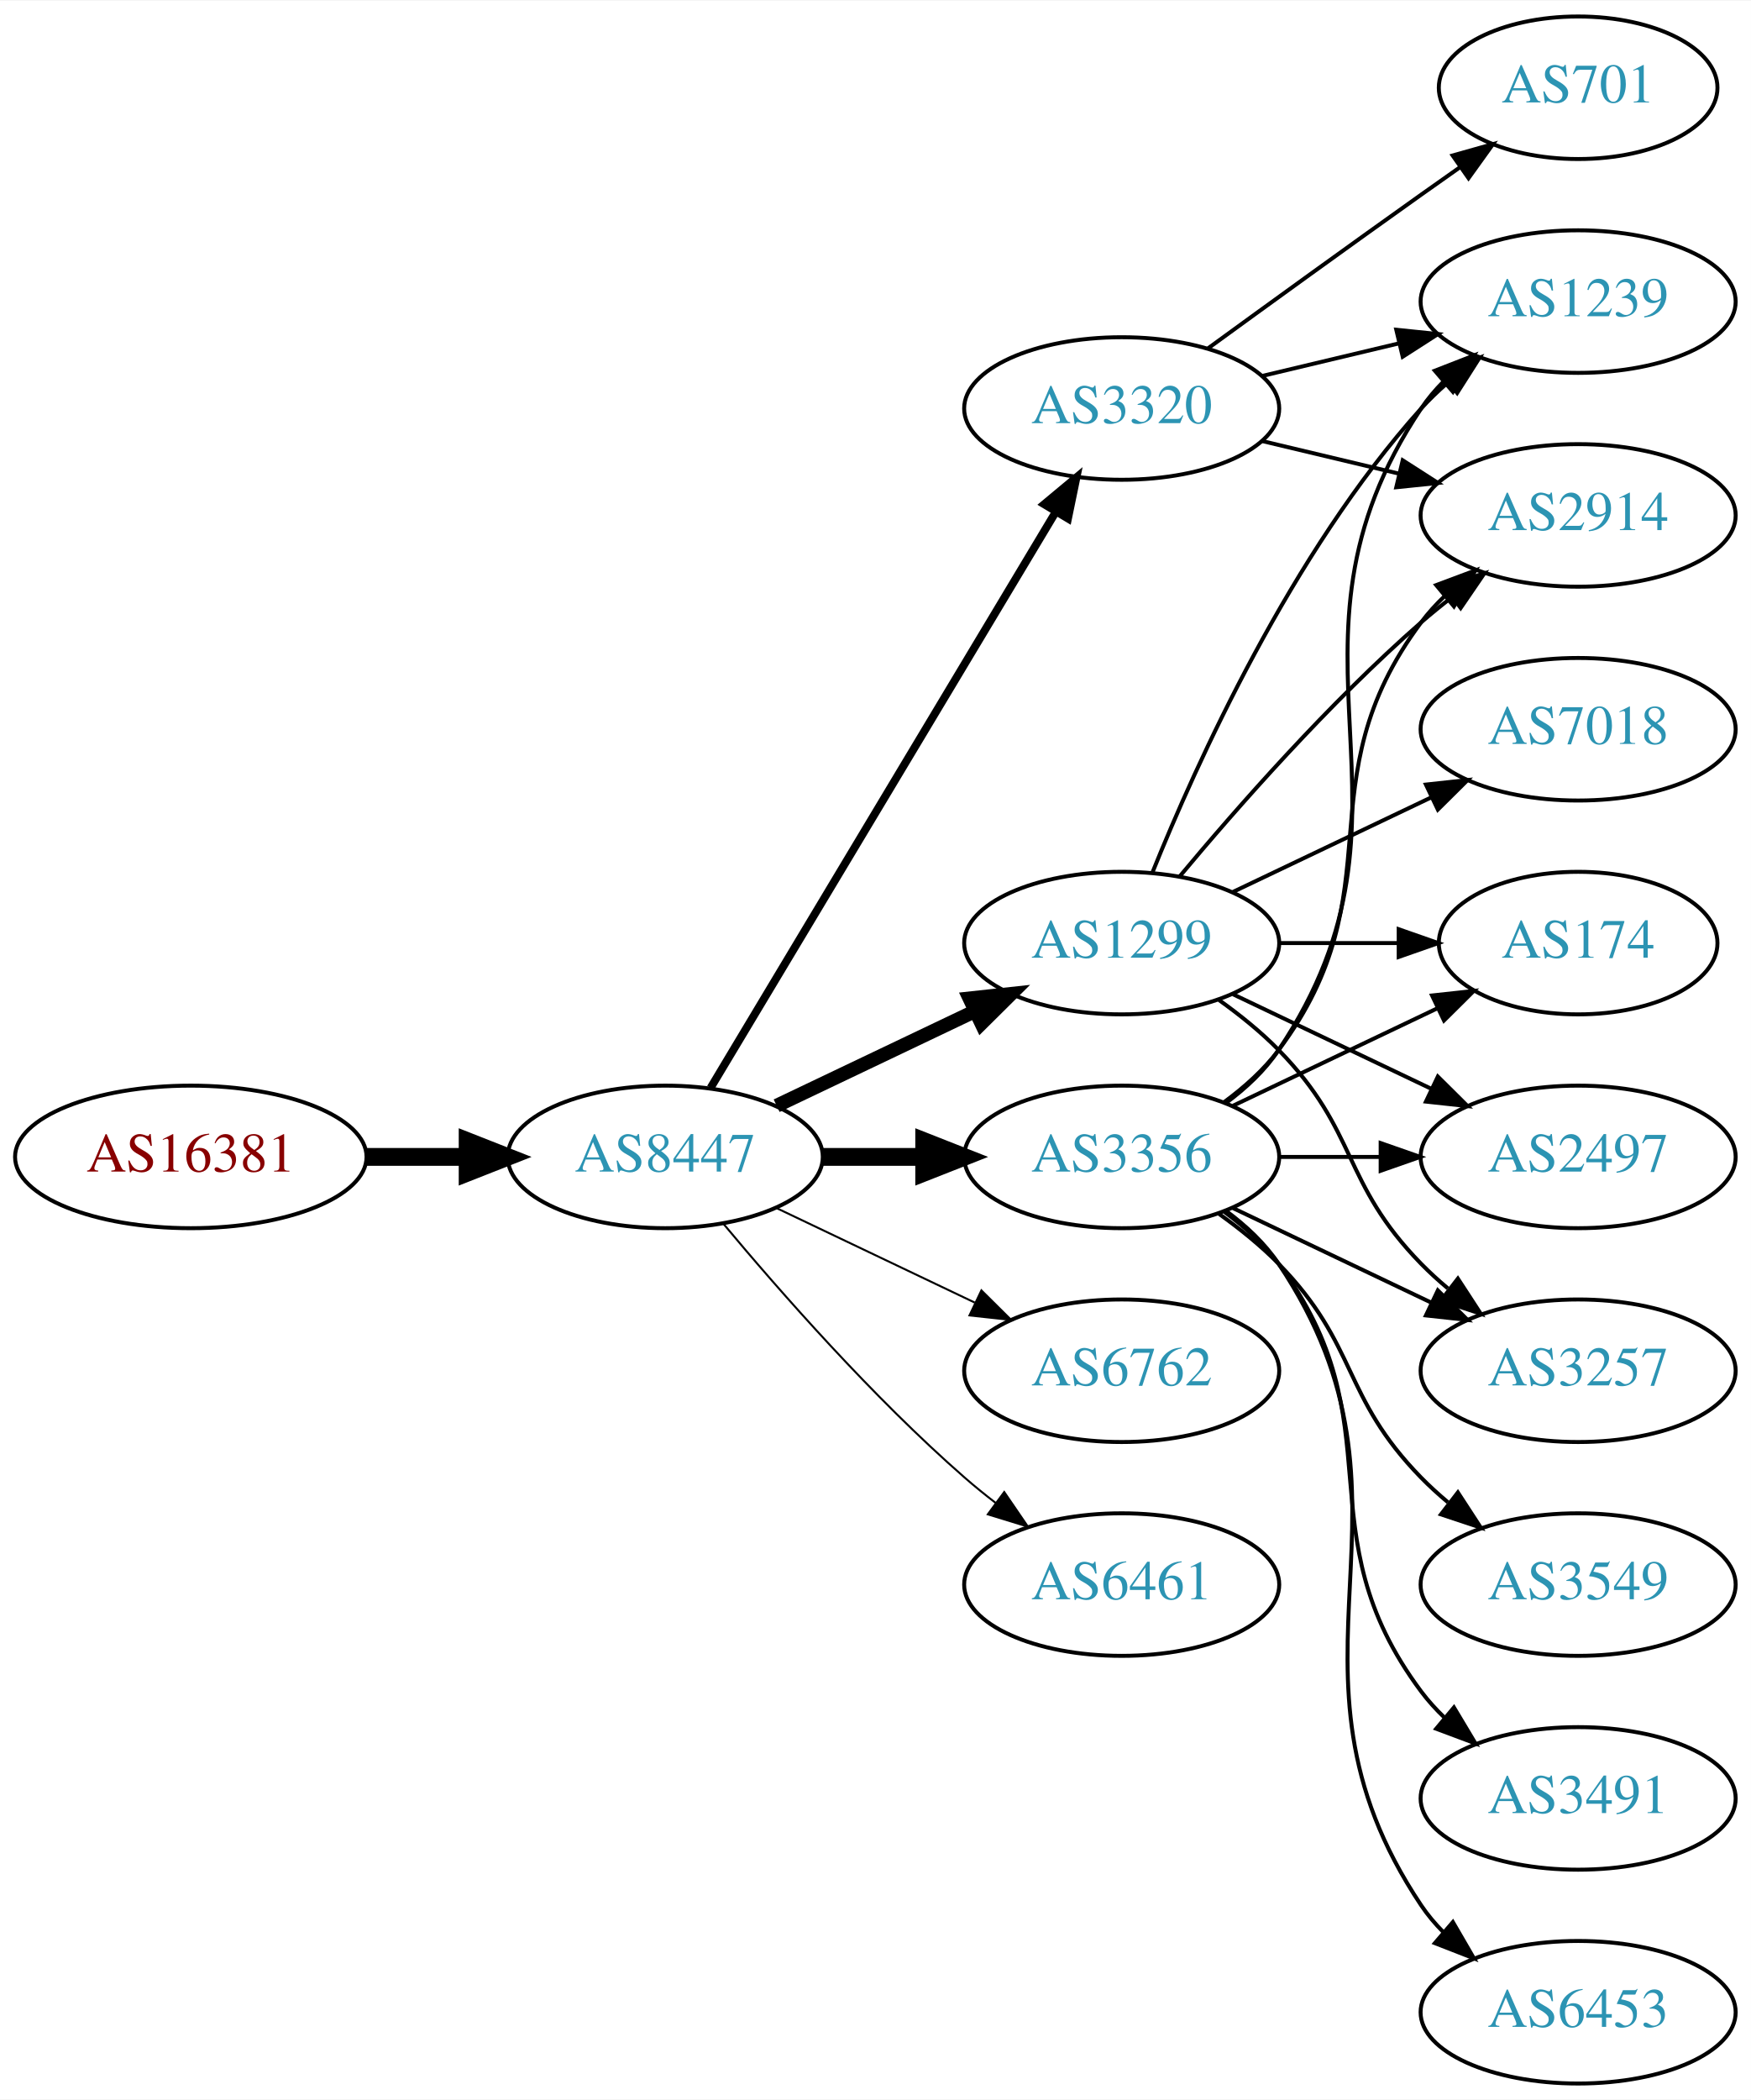
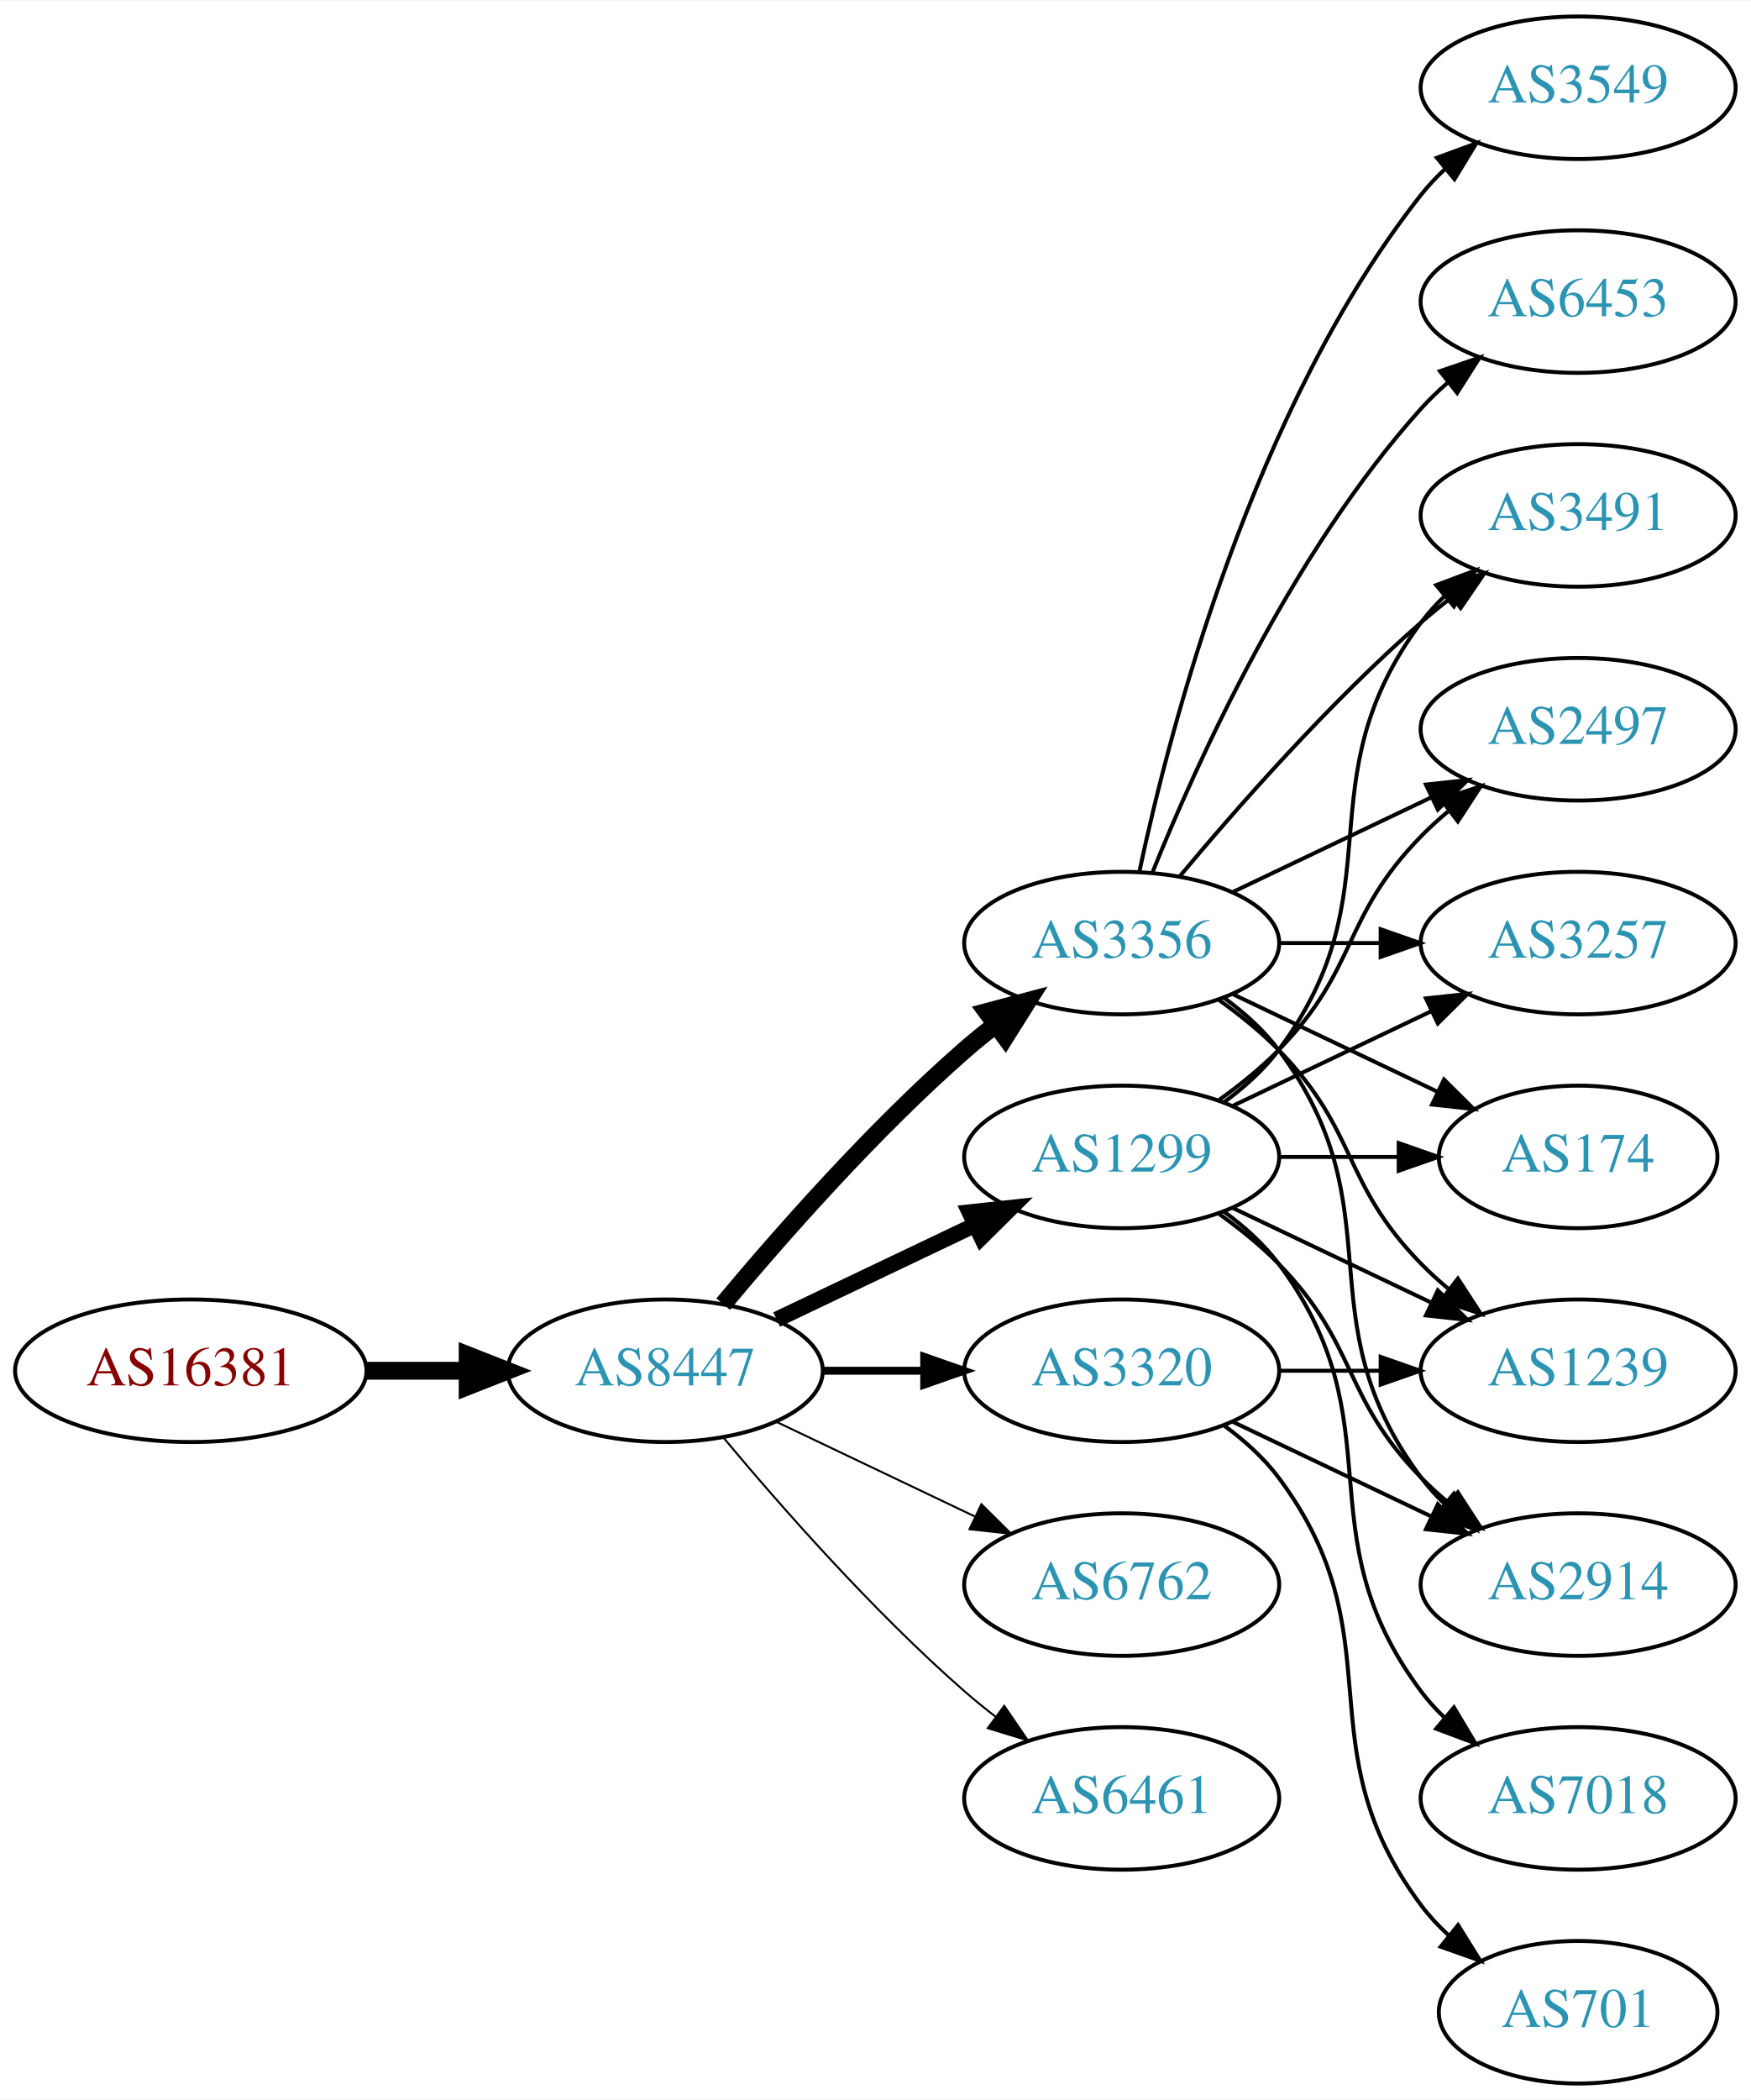
<svg xmlns="http://www.w3.org/2000/svg" xmlns:xlink="http://www.w3.org/1999/xlink" width="442pt" height="530pt" viewBox="0.00 0.00 442.27 530.00">
  <g id="graph0" class="graph" transform="scale(1 1) rotate(0) translate(4 526)">
    <polygon fill="white" stroke="none" points="-4,4 -4,-526 438.271,-526 438.271,4 -4,4" />
    <g id="node1" class="node">
      <g id="a_node1">
        <a xlink:href="/asn/16381" xlink:title="AS16381 ~ UNSPECIFIED [AT]">
-           <ellipse fill="#ffffff" stroke="black" cx="44.196" cy="-234" rx="44.393" ry="18" />
-           <text text-anchor="middle" x="44.196" y="-230.3" font-family="Times,serif" font-size="14.00" fill="#880000">AS16381</text>
+           <ellipse fill="#ffffff" stroke="black" cx="44.196" cy="-180" rx="44.393" ry="18" />
+           <text text-anchor="middle" x="44.196" y="-176.3" font-family="Times,serif" font-size="14.00" fill="#880000">AS16381</text>
        </a>
      </g>
    </g>
    <g id="node2" class="node">
      <g id="a_node2">
        <a xlink:href="/asn/8447" xlink:title="AS8447 ~ A1 Telekom Austria AG [AT]">
-           <ellipse fill="#ffffff" stroke="black" cx="164.039" cy="-234" rx="39.794" ry="18" />
-           <text text-anchor="middle" x="164.039" y="-230.3" font-family="Times,serif" font-size="14.00" fill="#2c94b3">AS8447</text>
+           <ellipse fill="#ffffff" stroke="black" cx="164.039" cy="-180" rx="39.794" ry="18" />
+           <text text-anchor="middle" x="164.039" y="-176.3" font-family="Times,serif" font-size="14.00" fill="#2c94b3">AS8447</text>
        </a>
      </g>
    </g>
    <g id="edge1" class="edge">
-       <path fill="none" stroke="black" stroke-width="4.5" d="M88.407,-234C96.72,-234 105.482,-234 113.965,-234" />
-       <polygon fill="black" stroke="black" stroke-width="4.5" points="114.123,-237.938 124.123,-234 114.123,-230.063 114.123,-237.938" />
+       <path fill="none" stroke="black" stroke-width="4.5" d="M88.407,-180C96.72,-180 105.482,-180 113.965,-180" />
+       <polygon fill="black" stroke="black" stroke-width="4.5" points="114.123,-183.938 124.123,-180 114.123,-176.063 114.123,-183.938" />
    </g>
    <g id="node3" class="node">
      <g id="a_node3">
-         <a xlink:href="/asn/3320" xlink:title="AS3320 ~ DTAG [DE]">
-           <ellipse fill="#ffffff" stroke="black" cx="279.332" cy="-423" rx="39.794" ry="18" />
-           <text text-anchor="middle" x="279.332" y="-419.3" font-family="Times,serif" font-size="14.00" fill="#2c94b3">AS3320</text>
+         <a xlink:href="/asn/3356" xlink:title="AS3356 ~ Level 3 Parent, LLC [US]">
+           <ellipse fill="#ffffff" stroke="black" cx="279.332" cy="-288" rx="39.794" ry="18" />
+           <text text-anchor="middle" x="279.332" y="-284.3" font-family="Times,serif" font-size="14.00" fill="#2c94b3">AS3356</text>
        </a>
      </g>
    </g>
    <g id="edge2" class="edge">
-       <path fill="none" stroke="black" stroke-width="2" d="M175.494,-251.442C195.475,-284.775 239.18,-357.686 262.666,-396.866" />
-       <polygon fill="black" stroke="black" stroke-width="2" points="259.758,-398.823 267.902,-405.6 265.762,-395.224 259.758,-398.823" />
+       <path fill="none" stroke="black" stroke-width="4.5" d="M178.669,-196.817C192.951,-213.929 216.498,-240.745 239.685,-261 242.151,-263.154 244.789,-265.294 247.487,-267.372" />
+       <polygon fill="black" stroke="black" stroke-width="4.5" points="245.252,-270.616 255.641,-273.37 249.919,-264.273 245.252,-270.616" />
    </g>
    <g id="node4" class="node">
      <g id="a_node4">
        <a xlink:href="/asn/1299" xlink:title="AS1299 ~ Telia Carrier [EU]">
-           <ellipse fill="#ffffff" stroke="black" cx="279.332" cy="-288" rx="39.794" ry="18" />
-           <text text-anchor="middle" x="279.332" y="-284.3" font-family="Times,serif" font-size="14.00" fill="#2c94b3">AS1299</text>
+           <ellipse fill="#ffffff" stroke="black" cx="279.332" cy="-234" rx="39.794" ry="18" />
+           <text text-anchor="middle" x="279.332" y="-230.3" font-family="Times,serif" font-size="14.00" fill="#2c94b3">AS1299</text>
        </a>
      </g>
    </g>
    <g id="edge3" class="edge">
-       <path fill="none" stroke="black" stroke-width="3.5" d="M192.175,-246.934C207.169,-254.081 225.99,-263.052 242.213,-270.785" />
-       <polygon fill="black" stroke="black" stroke-width="3.5" points="240.884,-274.028 251.417,-275.171 243.895,-267.709 240.884,-274.028" />
+       <path fill="none" stroke="black" stroke-width="4" d="M192.175,-192.934C207.169,-200.081 225.99,-209.052 242.213,-216.785" />
+       <polygon fill="black" stroke="black" stroke-width="4" points="240.884,-220.028 251.417,-221.171 243.895,-213.709 240.884,-220.028" />
    </g>
    <g id="node5" class="node">
      <g id="a_node5">
-         <a xlink:href="/asn/6762" xlink:title="AS6762 ~ TELECOM ITALIA SPARKLE S.p.A. [IT]">
+         <a xlink:href="/asn/3320" xlink:title="AS3320 ~ DTAG [DE]">
          <ellipse fill="#ffffff" stroke="black" cx="279.332" cy="-180" rx="39.794" ry="18" />
-           <text text-anchor="middle" x="279.332" y="-176.3" font-family="Times,serif" font-size="14.00" fill="#2c94b3">AS6762</text>
+           <text text-anchor="middle" x="279.332" y="-176.3" font-family="Times,serif" font-size="14.00" fill="#2c94b3">AS3320</text>
        </a>
      </g>
    </g>
    <g id="edge4" class="edge">
-       <path fill="none" stroke="black" stroke-width="0.5" d="M192.175,-221.066C207.169,-213.919 225.99,-204.948 242.213,-197.215" />
-       <polygon fill="black" stroke="black" stroke-width="0.5" points="243.895,-200.291 251.417,-192.829 240.884,-193.972 243.895,-200.291" />
+       <path fill="none" stroke="black" stroke-width="2" d="M203.711,-180C211.914,-180 220.678,-180 229.21,-180" />
+       <polygon fill="black" stroke="black" stroke-width="2" points="229.449,-183.5 239.449,-180 229.449,-176.5 229.449,-183.5" />
    </g>
    <g id="node6" class="node">
      <g id="a_node6">
-         <a xlink:href="/asn/3356" xlink:title="AS3356 ~ Level 3 Parent, LLC [US]">
-           <ellipse fill="#ffffff" stroke="black" cx="279.332" cy="-234" rx="39.794" ry="18" />
-           <text text-anchor="middle" x="279.332" y="-230.3" font-family="Times,serif" font-size="14.00" fill="#2c94b3">AS3356</text>
+         <a xlink:href="/asn/6762" xlink:title="AS6762 ~ TELECOM ITALIA SPARKLE S.p.A. [IT]">
+           <ellipse fill="#ffffff" stroke="black" cx="279.332" cy="-126" rx="39.794" ry="18" />
+           <text text-anchor="middle" x="279.332" y="-122.3" font-family="Times,serif" font-size="14.00" fill="#2c94b3">AS6762</text>
        </a>
      </g>
    </g>
    <g id="edge5" class="edge">
-       <path fill="none" stroke="black" stroke-width="4.5" d="M203.711,-234C211.914,-234 220.678,-234 229.21,-234" />
-       <polygon fill="black" stroke="black" stroke-width="4.5" points="229.449,-237.938 239.449,-234 229.449,-230.063 229.449,-237.938" />
+       <path fill="none" stroke="black" stroke-width="0.5" d="M192.175,-167.066C207.169,-159.919 225.99,-150.948 242.213,-143.215" />
+       <polygon fill="black" stroke="black" stroke-width="0.5" points="243.895,-146.291 251.417,-138.829 240.884,-139.972 243.895,-146.291" />
    </g>
    <g id="node7" class="node">
      <g id="a_node7">
        <a xlink:href="/asn/6461" xlink:title="AS6461 ~ Zayo Bandwidth [US]">
-           <ellipse fill="#ffffff" stroke="black" cx="279.332" cy="-126" rx="39.794" ry="18" />
-           <text text-anchor="middle" x="279.332" y="-122.3" font-family="Times,serif" font-size="14.00" fill="#2c94b3">AS6461</text>
+           <ellipse fill="#ffffff" stroke="black" cx="279.332" cy="-72" rx="39.794" ry="18" />
+           <text text-anchor="middle" x="279.332" y="-68.3" font-family="Times,serif" font-size="14.00" fill="#2c94b3">AS6461</text>
        </a>
      </g>
    </g>
    <g id="edge6" class="edge">
-       <path fill="none" stroke="black" stroke-width="0.5" d="M178.669,-217.183C192.951,-200.071 216.498,-173.255 239.685,-153 242.151,-150.846 244.789,-148.706 247.487,-146.628" />
-       <polygon fill="black" stroke="black" stroke-width="0.5" points="249.66,-149.375 255.641,-140.63 245.512,-143.736 249.66,-149.375" />
+       <path fill="none" stroke="black" stroke-width="0.5" d="M178.669,-163.183C192.951,-146.071 216.498,-119.255 239.685,-99 242.151,-96.846 244.789,-94.706 247.487,-92.628" />
+       <polygon fill="black" stroke="black" stroke-width="0.5" points="249.66,-95.375 255.641,-86.63 245.512,-89.736 249.66,-95.375" />
    </g>
    <g id="node8" class="node">
      <g id="a_node8">
-         <a xlink:href="/asn/1239" xlink:title="AS1239 ~ Sprint [US]">
-           <ellipse fill="#ffffff" stroke="black" cx="394.625" cy="-450" rx="39.794" ry="18" />
-           <text text-anchor="middle" x="394.625" y="-446.3" font-family="Times,serif" font-size="14.00" fill="#2c94b3">AS1239</text>
+         <a xlink:href="/asn/3549" xlink:title="AS3549 ~ Level 3 Parent, LLC [US]">
+           <ellipse fill="#ffffff" stroke="black" cx="394.625" cy="-504" rx="39.794" ry="18" />
+           <text text-anchor="middle" x="394.625" y="-500.3" font-family="Times,serif" font-size="14.00" fill="#2c94b3">AS3549</text>
        </a>
      </g>
    </g>
    <g id="edge7" class="edge">
-       <path fill="none" stroke="black" d="M314.939,-431.248C325.81,-433.838 337.964,-436.735 349.407,-439.462" />
-       <polygon fill="black" stroke="black" points="348.69,-442.889 359.229,-441.803 350.313,-436.08 348.69,-442.889" />
+       <path fill="none" stroke="black" d="M283.822,-306.16C291.453,-342.03 312.445,-423.155 354.978,-477 356.785,-479.288 358.838,-481.462 361.033,-483.51" />
+       <polygon fill="black" stroke="black" points="358.944,-486.323 368.893,-489.966 363.387,-480.914 358.944,-486.323" />
    </g>
    <g id="node9" class="node">
      <g id="a_node9">
-         <a xlink:href="/asn/2914" xlink:title="AS2914 ~ NTT America, Inc. [US]">
-           <ellipse fill="#ffffff" stroke="black" cx="394.625" cy="-396" rx="39.794" ry="18" />
-           <text text-anchor="middle" x="394.625" y="-392.3" font-family="Times,serif" font-size="14.00" fill="#2c94b3">AS2914</text>
+         <a xlink:href="/asn/1239" xlink:title="AS1239 ~ Sprint [US]">
+           <ellipse fill="#ffffff" stroke="black" cx="394.625" cy="-180" rx="39.794" ry="18" />
+           <text text-anchor="middle" x="394.625" y="-176.3" font-family="Times,serif" font-size="14.00" fill="#2c94b3">AS1239</text>
        </a>
      </g>
    </g>
    <g id="edge8" class="edge">
-       <path fill="none" stroke="black" d="M314.939,-414.752C325.81,-412.162 337.964,-409.265 349.407,-406.538" />
-       <polygon fill="black" stroke="black" points="350.313,-409.92 359.229,-404.197 348.69,-403.111 350.313,-409.92" />
+       <path fill="none" stroke="black" d="M303.926,-273.611C309.182,-269.852 314.513,-265.563 318.978,-261 339.151,-240.383 334.806,-227.617 354.978,-207 357.071,-204.861 359.354,-202.782 361.731,-200.79" />
+       <polygon fill="black" stroke="black" points="364.249,-203.268 370.031,-194.389 359.974,-197.725 364.249,-203.268" />
    </g>
    <g id="node10" class="node">
      <g id="a_node10">
-         <a xlink:href="/asn/701" xlink:title="AS701 ~ UUNET [US]">
-           <ellipse fill="#ffffff" stroke="black" cx="394.625" cy="-504" rx="35.194" ry="18" />
-           <text text-anchor="middle" x="394.625" y="-500.3" font-family="Times,serif" font-size="14.00" fill="#2c94b3">AS701</text>
+         <a xlink:href="/asn/3491" xlink:title="AS3491 ~ PCCW Global, Inc. [US]">
+           <ellipse fill="#ffffff" stroke="black" cx="394.625" cy="-396" rx="39.794" ry="18" />
+           <text text-anchor="middle" x="394.625" y="-392.3" font-family="Times,serif" font-size="14.00" fill="#2c94b3">AS3491</text>
        </a>
      </g>
    </g>
    <g id="edge9" class="edge">
-       <path fill="none" stroke="black" d="M301.18,-438.222C316.114,-449.091 336.727,-464.025 354.978,-477 358.188,-479.282 361.557,-481.661 364.912,-484.018" />
-       <polygon fill="black" stroke="black" points="362.924,-486.899 373.123,-489.77 366.94,-481.166 362.924,-486.899" />
+       <path fill="none" stroke="black" d="M293.962,-304.817C308.244,-321.929 331.791,-348.745 354.978,-369 357.444,-371.154 360.082,-373.294 362.78,-375.372" />
+       <polygon fill="black" stroke="black" points="360.805,-378.264 370.934,-381.37 364.953,-372.625 360.805,-378.264" />
+     </g>
+     <g id="node11" class="node">
+       <g id="a_node11">
+         <a xlink:href="/asn/2497" xlink:title="AS2497 ~ Internet Initiative Japan Inc. [JP]">
+           <ellipse fill="#ffffff" stroke="black" cx="394.625" cy="-342" rx="39.794" ry="18" />
+           <text text-anchor="middle" x="394.625" y="-338.3" font-family="Times,serif" font-size="14.00" fill="#2c94b3">AS2497</text>
+         </a>
+       </g>
+     </g>
+     <g id="edge10" class="edge">
+       <path fill="none" stroke="black" d="M307.468,-300.934C322.462,-308.081 341.283,-317.052 357.506,-324.785" />
+       <polygon fill="black" stroke="black" points="356.177,-328.028 366.71,-329.171 359.188,-321.709 356.177,-328.028" />
+     </g>
+     <g id="node12" class="node">
+       <g id="a_node12">
+         <a xlink:href="/asn/3257" xlink:title="AS3257 ~ GTT [DE]">
+           <ellipse fill="#ffffff" stroke="black" cx="394.625" cy="-288" rx="39.794" ry="18" />
+           <text text-anchor="middle" x="394.625" y="-284.3" font-family="Times,serif" font-size="14.00" fill="#2c94b3">AS3257</text>
+         </a>
+       </g>
+     </g>
+     <g id="edge11" class="edge">
+       <path fill="none" stroke="black" d="M319.004,-288C327.207,-288 335.971,-288 344.503,-288" />
+       <polygon fill="black" stroke="black" points="344.742,-291.5 354.742,-288 344.742,-284.5 344.742,-291.5" />
+     </g>
+     <g id="node13" class="node">
+       <g id="a_node13">
+         <a xlink:href="/asn/2914" xlink:title="AS2914 ~ NTT America, Inc. [US]">
+           <ellipse fill="#ffffff" stroke="black" cx="394.625" cy="-126" rx="39.794" ry="18" />
+           <text text-anchor="middle" x="394.625" y="-122.3" font-family="Times,serif" font-size="14.00" fill="#2c94b3">AS2914</text>
+         </a>
+       </g>
+     </g>
+     <g id="edge12" class="edge">
+       <path fill="none" stroke="black" d="M305.262,-274.118C310.338,-270.389 315.256,-265.984 318.978,-261 349.249,-220.458 324.707,-193.542 354.978,-153 356.723,-150.664 358.73,-148.455 360.893,-146.383" />
+       <polygon fill="black" stroke="black" points="363.253,-148.973 368.694,-139.882 358.771,-143.595 363.253,-148.973" />
+     </g>
+     <g id="node14" class="node">
+       <g id="a_node14">
+         <a xlink:href="/asn/174" xlink:title="AS174 ~ Cogent Communications [US]">
+           <ellipse fill="#ffffff" stroke="black" cx="394.625" cy="-234" rx="35.194" ry="18" />
+           <text text-anchor="middle" x="394.625" y="-230.3" font-family="Times,serif" font-size="14.00" fill="#2c94b3">AS174</text>
+         </a>
+       </g>
    </g>
    <g id="edge13" class="edge">
+       <path fill="none" stroke="black" d="M307.468,-275.066C322.9,-267.71 342.385,-258.423 358.92,-250.541" />
+       <polygon fill="black" stroke="black" points="360.741,-253.551 368.262,-246.089 357.729,-247.232 360.741,-253.551" />
+     </g>
+     <g id="node15" class="node">
+       <g id="a_node15">
+         <a xlink:href="/asn/6453" xlink:title="AS6453 ~ TATA COMMUNICATIONS (AMERICA) INC [US]">
+           <ellipse fill="#ffffff" stroke="black" cx="394.625" cy="-450" rx="39.794" ry="18" />
+           <text text-anchor="middle" x="394.625" y="-446.3" font-family="Times,serif" font-size="14.00" fill="#2c94b3">AS6453</text>
+         </a>
+       </g>
+     </g>
+     <g id="edge14" class="edge">
      <path fill="none" stroke="black" d="M287.079,-305.787C298.13,-333.243 322.184,-386.578 354.978,-423 356.98,-425.224 359.199,-427.363 361.532,-429.397" />
      <polygon fill="black" stroke="black" points="359.73,-432.433 369.751,-435.873 364.062,-426.935 359.73,-432.433" />
    </g>
-     <g id="edge14" class="edge">
-       <path fill="none" stroke="black" d="M293.962,-304.817C308.244,-321.929 331.791,-348.745 354.978,-369 357.444,-371.154 360.082,-373.294 362.78,-375.372" />
-       <polygon fill="black" stroke="black" points="360.805,-378.264 370.934,-381.37 364.953,-372.625 360.805,-378.264" />
-     </g>
-     <g id="node11" class="node">
-       <g id="a_node11">
-         <a xlink:href="/asn/174" xlink:title="AS174 ~ Cogent Communications [US]">
-           <ellipse fill="#ffffff" stroke="black" cx="394.625" cy="-288" rx="35.194" ry="18" />
-           <text text-anchor="middle" x="394.625" y="-284.3" font-family="Times,serif" font-size="14.00" fill="#2c94b3">AS174</text>
-         </a>
-       </g>
-     </g>
-     <g id="edge10" class="edge">
-       <path fill="none" stroke="black" d="M319.004,-288C328.709,-288 339.2,-288 349.163,-288" />
-       <polygon fill="black" stroke="black" points="349.299,-291.5 359.299,-288 349.299,-284.5 349.299,-291.5" />
-     </g>
-     <g id="node12" class="node">
-       <g id="a_node12">
-         <a xlink:href="/asn/2497" xlink:title="AS2497 ~ Internet Initiative Japan Inc. [JP]">
-           <ellipse fill="#ffffff" stroke="black" cx="394.625" cy="-234" rx="39.794" ry="18" />
-           <text text-anchor="middle" x="394.625" y="-230.3" font-family="Times,serif" font-size="14.00" fill="#2c94b3">AS2497</text>
-         </a>
-       </g>
-     </g>
-     <g id="edge11" class="edge">
-       <path fill="none" stroke="black" d="M307.468,-275.066C322.462,-267.919 341.283,-258.948 357.506,-251.215" />
-       <polygon fill="black" stroke="black" points="359.188,-254.291 366.71,-246.829 356.177,-247.972 359.188,-254.291" />
-     </g>
-     <g id="node13" class="node">
-       <g id="a_node13">
-         <a xlink:href="/asn/7018" xlink:title="AS7018 ~ AT&amp;T Services, Inc. [US]">
-           <ellipse fill="#ffffff" stroke="black" cx="394.625" cy="-342" rx="39.794" ry="18" />
-           <text text-anchor="middle" x="394.625" y="-338.3" font-family="Times,serif" font-size="14.00" fill="#2c94b3">AS7018</text>
-         </a>
-       </g>
-     </g>
-     <g id="edge12" class="edge">
-       <path fill="none" stroke="black" d="M307.468,-300.934C322.462,-308.081 341.283,-317.052 357.506,-324.785" />
-       <polygon fill="black" stroke="black" points="356.177,-328.028 366.71,-329.171 359.188,-321.709 356.177,-328.028" />
-     </g>
-     <g id="node14" class="node">
-       <g id="a_node14">
-         <a xlink:href="/asn/3257" xlink:title="AS3257 ~ GTT [DE]">
-           <ellipse fill="#ffffff" stroke="black" cx="394.625" cy="-180" rx="39.794" ry="18" />
-           <text text-anchor="middle" x="394.625" y="-176.3" font-family="Times,serif" font-size="14.00" fill="#2c94b3">AS3257</text>
-         </a>
-       </g>
-     </g>
-     <g id="edge15" class="edge">
-       <path fill="none" stroke="black" d="M303.926,-273.611C309.182,-269.852 314.513,-265.563 318.978,-261 339.151,-240.383 334.806,-227.617 354.978,-207 357.071,-204.861 359.354,-202.782 361.731,-200.79" />
-       <polygon fill="black" stroke="black" points="364.249,-203.268 370.031,-194.389 359.974,-197.725 364.249,-203.268" />
-     </g>
-     <g id="edge17" class="edge">
-       <path fill="none" stroke="black" d="M305.651,-247.607C310.707,-251.351 315.518,-255.831 318.978,-261 360.003,-322.294 313.954,-361.706 354.978,-423 356.6,-425.423 358.519,-427.695 360.621,-429.81" />
-       <polygon fill="black" stroke="black" points="358.434,-432.546 368.306,-436.393 362.988,-427.229 358.434,-432.546" />
-     </g>
-     <g id="edge16" class="edge">
+     <g id="edge23" class="edge">
+       <path fill="none" stroke="black" d="M307.468,-221.066C322.462,-213.919 341.283,-204.948 357.506,-197.215" />
+       <polygon fill="black" stroke="black" points="359.188,-200.291 366.71,-192.829 356.177,-193.972 359.188,-200.291" />
+     </g>
+     <g id="edge21" class="edge">
      <path fill="none" stroke="black" d="M305.262,-247.882C310.338,-251.611 315.256,-256.016 318.978,-261 349.249,-301.542 324.707,-328.458 354.978,-369 356.723,-371.336 358.73,-373.545 360.893,-375.617" />
      <polygon fill="black" stroke="black" points="358.771,-378.405 368.694,-382.118 363.253,-373.027 358.771,-378.405" />
    </g>
+     <g id="edge18" class="edge">
+       <path fill="none" stroke="black" d="M303.926,-248.389C309.182,-252.148 314.513,-256.437 318.978,-261 339.151,-281.617 334.806,-294.383 354.978,-315 357.071,-317.139 359.354,-319.218 361.731,-321.21" />
+       <polygon fill="black" stroke="black" points="359.974,-324.275 370.031,-327.611 364.249,-318.732 359.974,-324.275" />
+     </g>
+     <g id="edge20" class="edge">
+       <path fill="none" stroke="black" d="M307.468,-246.934C322.462,-254.081 341.283,-263.052 357.506,-270.785" />
+       <polygon fill="black" stroke="black" points="356.177,-274.028 366.71,-275.171 359.188,-267.709 356.177,-274.028" />
+     </g>
    <g id="edge19" class="edge">
-       <path fill="none" stroke="black" d="M307.468,-246.934C322.9,-254.29 342.385,-263.577 358.92,-271.459" />
-       <polygon fill="black" stroke="black" points="357.729,-274.768 368.262,-275.911 360.741,-268.449 357.729,-274.768" />
-     </g>
-     <g id="edge22" class="edge">
-       <path fill="none" stroke="black" d="M319.004,-234C327.207,-234 335.971,-234 344.503,-234" />
-       <polygon fill="black" stroke="black" points="344.742,-237.5 354.742,-234 344.742,-230.5 344.742,-237.5" />
-     </g>
-     <g id="edge21" class="edge">
-       <path fill="none" stroke="black" d="M307.468,-221.066C322.462,-213.919 341.283,-204.948 357.506,-197.215" />
-       <polygon fill="black" stroke="black" points="359.188,-200.291 366.71,-192.829 356.177,-193.972 359.188,-200.291" />
-     </g>
-     <g id="node15" class="node">
-       <g id="a_node15">
-         <a xlink:href="/asn/3549" xlink:title="AS3549 ~ Level 3 Parent, LLC [US]">
-           <ellipse fill="#ffffff" stroke="black" cx="394.625" cy="-126" rx="39.794" ry="18" />
-           <text text-anchor="middle" x="394.625" y="-122.3" font-family="Times,serif" font-size="14.00" fill="#2c94b3">AS3549</text>
-         </a>
-       </g>
-     </g>
-     <g id="edge18" class="edge">
      <path fill="none" stroke="black" d="M303.926,-219.611C309.182,-215.852 314.513,-211.563 318.978,-207 339.151,-186.383 334.806,-173.617 354.978,-153 357.071,-150.861 359.354,-148.782 361.731,-146.79" />
      <polygon fill="black" stroke="black" points="364.249,-149.268 370.031,-140.389 359.974,-143.725 364.249,-149.268" />
    </g>
+     <g id="edge24" class="edge">
+       <path fill="none" stroke="black" d="M319.004,-234C328.709,-234 339.2,-234 349.163,-234" />
+       <polygon fill="black" stroke="black" points="349.299,-237.5 359.299,-234 349.299,-230.5 349.299,-237.5" />
+     </g>
+     <g id="node17" class="node">
+       <g id="a_node17">
+         <a xlink:href="/asn/7018" xlink:title="AS7018 ~ AT&amp;T Services, Inc. [US]">
+           <ellipse fill="#ffffff" stroke="black" cx="394.625" cy="-72" rx="39.794" ry="18" />
+           <text text-anchor="middle" x="394.625" y="-68.3" font-family="Times,serif" font-size="14.00" fill="#2c94b3">AS7018</text>
+         </a>
+       </g>
+     </g>
+     <g id="edge22" class="edge">
+       <path fill="none" stroke="black" d="M305.262,-220.118C310.338,-216.389 315.256,-211.984 318.978,-207 349.249,-166.458 324.707,-139.542 354.978,-99 356.723,-96.664 358.73,-94.455 360.893,-92.383" />
+       <polygon fill="black" stroke="black" points="363.253,-94.973 368.694,-85.882 358.771,-89.595 363.253,-94.973" />
+     </g>
+     <g id="edge17" class="edge">
+       <path fill="none" stroke="black" d="M319.004,-180C327.207,-180 335.971,-180 344.503,-180" />
+       <polygon fill="black" stroke="black" points="344.742,-183.5 354.742,-180 344.742,-176.5 344.742,-183.5" />
+     </g>
+     <g id="edge16" class="edge">
+       <path fill="none" stroke="black" d="M307.468,-167.066C322.462,-159.919 341.283,-150.948 357.506,-143.215" />
+       <polygon fill="black" stroke="black" points="359.188,-146.291 366.71,-138.829 356.177,-139.972 359.188,-146.291" />
+     </g>
    <g id="node16" class="node">
      <g id="a_node16">
-         <a xlink:href="/asn/3491" xlink:title="AS3491 ~ PCCW Global, Inc. [US]">
-           <ellipse fill="#ffffff" stroke="black" cx="394.625" cy="-72" rx="39.794" ry="18" />
-           <text text-anchor="middle" x="394.625" y="-68.3" font-family="Times,serif" font-size="14.00" fill="#2c94b3">AS3491</text>
-         </a>
-       </g>
-     </g>
-     <g id="edge20" class="edge">
-       <path fill="none" stroke="black" d="M305.262,-220.118C310.338,-216.389 315.256,-211.984 318.978,-207 349.249,-166.458 324.707,-139.542 354.978,-99 356.723,-96.664 358.73,-94.455 360.893,-92.383" />
-       <polygon fill="black" stroke="black" points="363.253,-94.973 368.694,-85.882 358.771,-89.595 363.253,-94.973" />
-     </g>
-     <g id="node17" class="node">
-       <g id="a_node17">
-         <a xlink:href="/asn/6453" xlink:title="AS6453 ~ TATA COMMUNICATIONS (AMERICA) INC [US]">
-           <ellipse fill="#ffffff" stroke="black" cx="394.625" cy="-18" rx="39.794" ry="18" />
-           <text text-anchor="middle" x="394.625" y="-14.3" font-family="Times,serif" font-size="14.00" fill="#2c94b3">AS6453</text>
-         </a>
-       </g>
-     </g>
-     <g id="edge23" class="edge">
-       <path fill="none" stroke="black" d="M305.651,-220.393C310.707,-216.649 315.518,-212.169 318.978,-207 360.003,-145.706 313.954,-106.294 354.978,-45 356.6,-42.577 358.519,-40.305 360.621,-38.19" />
-       <polygon fill="black" stroke="black" points="362.988,-40.771 368.306,-31.607 358.434,-35.454 362.988,-40.771" />
+         <a xlink:href="/asn/701" xlink:title="AS701 ~ UUNET [US]">
+           <ellipse fill="#ffffff" stroke="black" cx="394.625" cy="-18" rx="35.194" ry="18" />
+           <text text-anchor="middle" x="394.625" y="-14.3" font-family="Times,serif" font-size="14.00" fill="#2c94b3">AS701</text>
+         </a>
+       </g>
+     </g>
+     <g id="edge15" class="edge">
+       <path fill="none" stroke="black" d="M305.262,-166.118C310.338,-162.389 315.256,-157.984 318.978,-153 349.249,-112.458 324.707,-85.542 354.978,-45 356.986,-42.311 359.342,-39.791 361.883,-37.455" />
+       <polygon fill="black" stroke="black" points="364.297,-40.004 369.898,-31.011 359.912,-34.548 364.297,-40.004" />
    </g>
  </g>
</svg>
